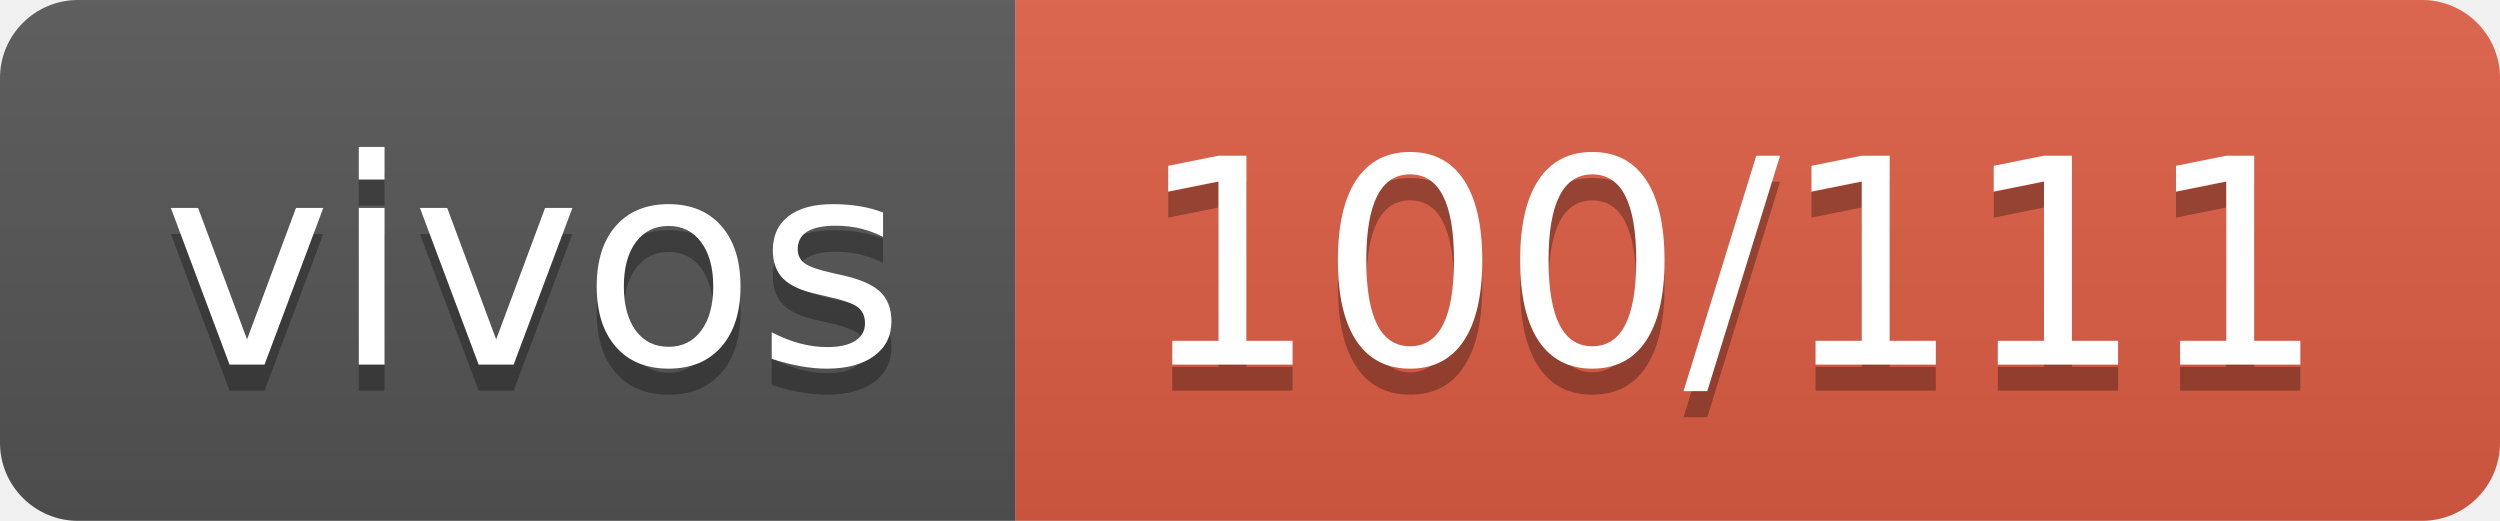
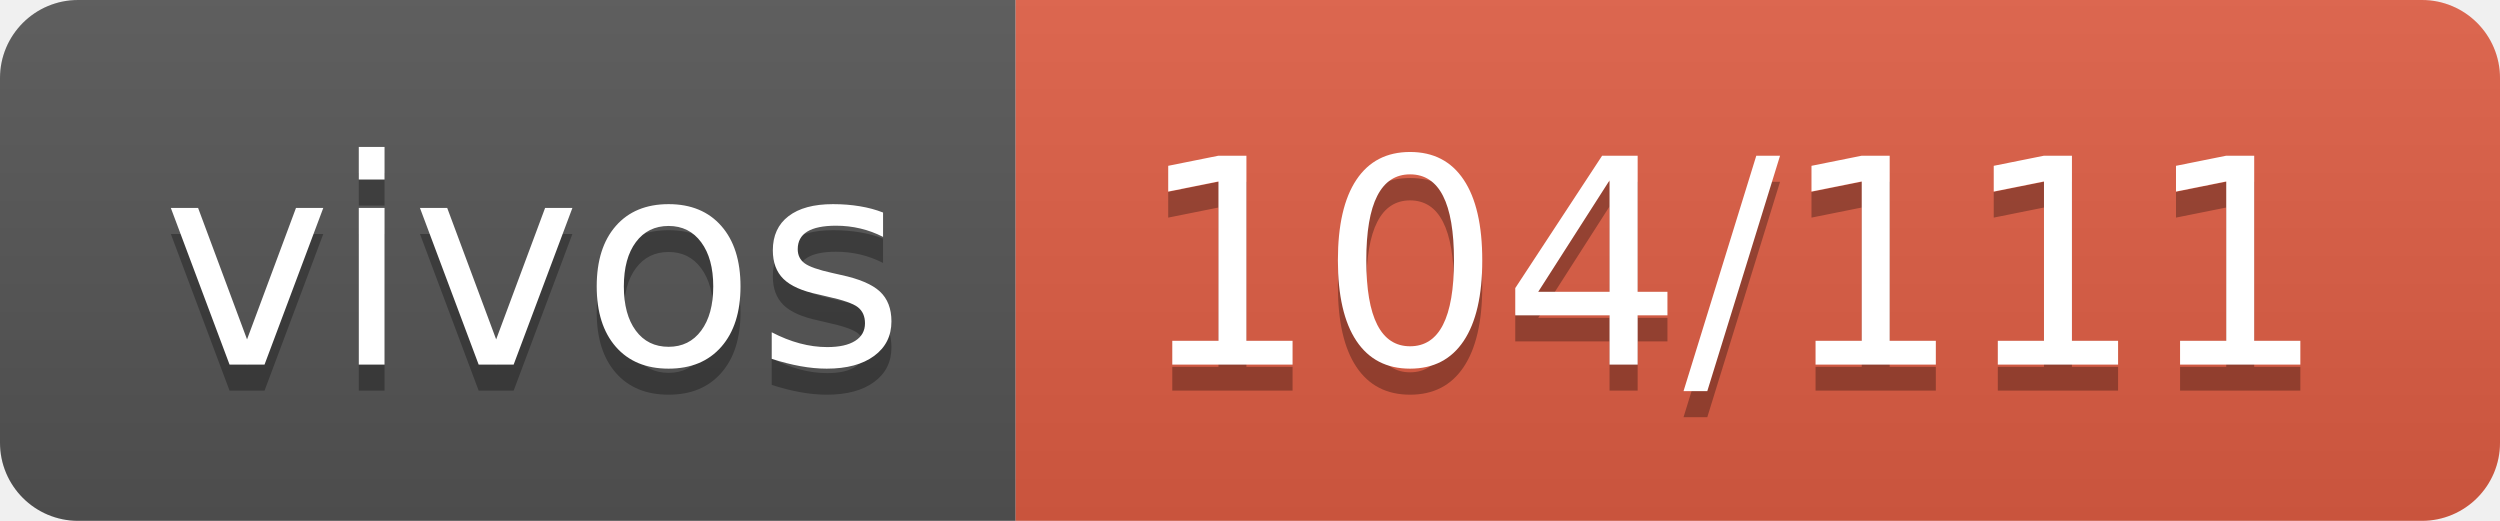
- <svg xmlns="http://www.w3.org/2000/svg" width="96" height="20" role="img" aria-label="vivos: 100/111">
+ <svg xmlns="http://www.w3.org/2000/svg" width="96" height="20" role="img" aria-label="vivos: 104/111">
  <linearGradient id="s" x2="0" y2="100%">
    <stop offset="0" stop-color="#bbb" stop-opacity=".1" />
    <stop offset="1" stop-opacity=".1" />
  </linearGradient>
  <clipPath id="r">
    <rect width="96" height="20" rx="3" fill="#fff" />
  </clipPath>
  <g clip-path="url(#r)">
    <rect width="39" height="20" fill="#555" />
    <rect x="39" width="57" height="20" fill="#e05d44" />
    <rect width="96" height="20" fill="url(#s)" />
  </g>
  <g fill="#fff" text-anchor="middle" font-family="Verdana,Geneva,DejaVu Sans,sans-serif" text-rendering="geometricPrecision" font-size="110">
    <text aria-hidden="true" x="205" y="150" fill="#010101" fill-opacity=".3" transform="scale(.1)" textLength="290">vivos</text>
    <text x="205" y="140" transform="scale(.1)" fill="#fff" textLength="290">vivos</text>
-     <text aria-hidden="true" x="665" y="150" fill="#010101" fill-opacity=".3" transform="scale(.1)" textLength="470">100/111</text>
-     <text x="665" y="140" transform="scale(.1)" fill="#fff" textLength="470">100/111</text>
+     <text aria-hidden="true" x="665" y="150" fill="#010101" fill-opacity=".3" transform="scale(.1)" textLength="470">104/111</text>
+     <text x="665" y="140" transform="scale(.1)" fill="#fff" textLength="470">104/111</text>
  </g>
</svg>
